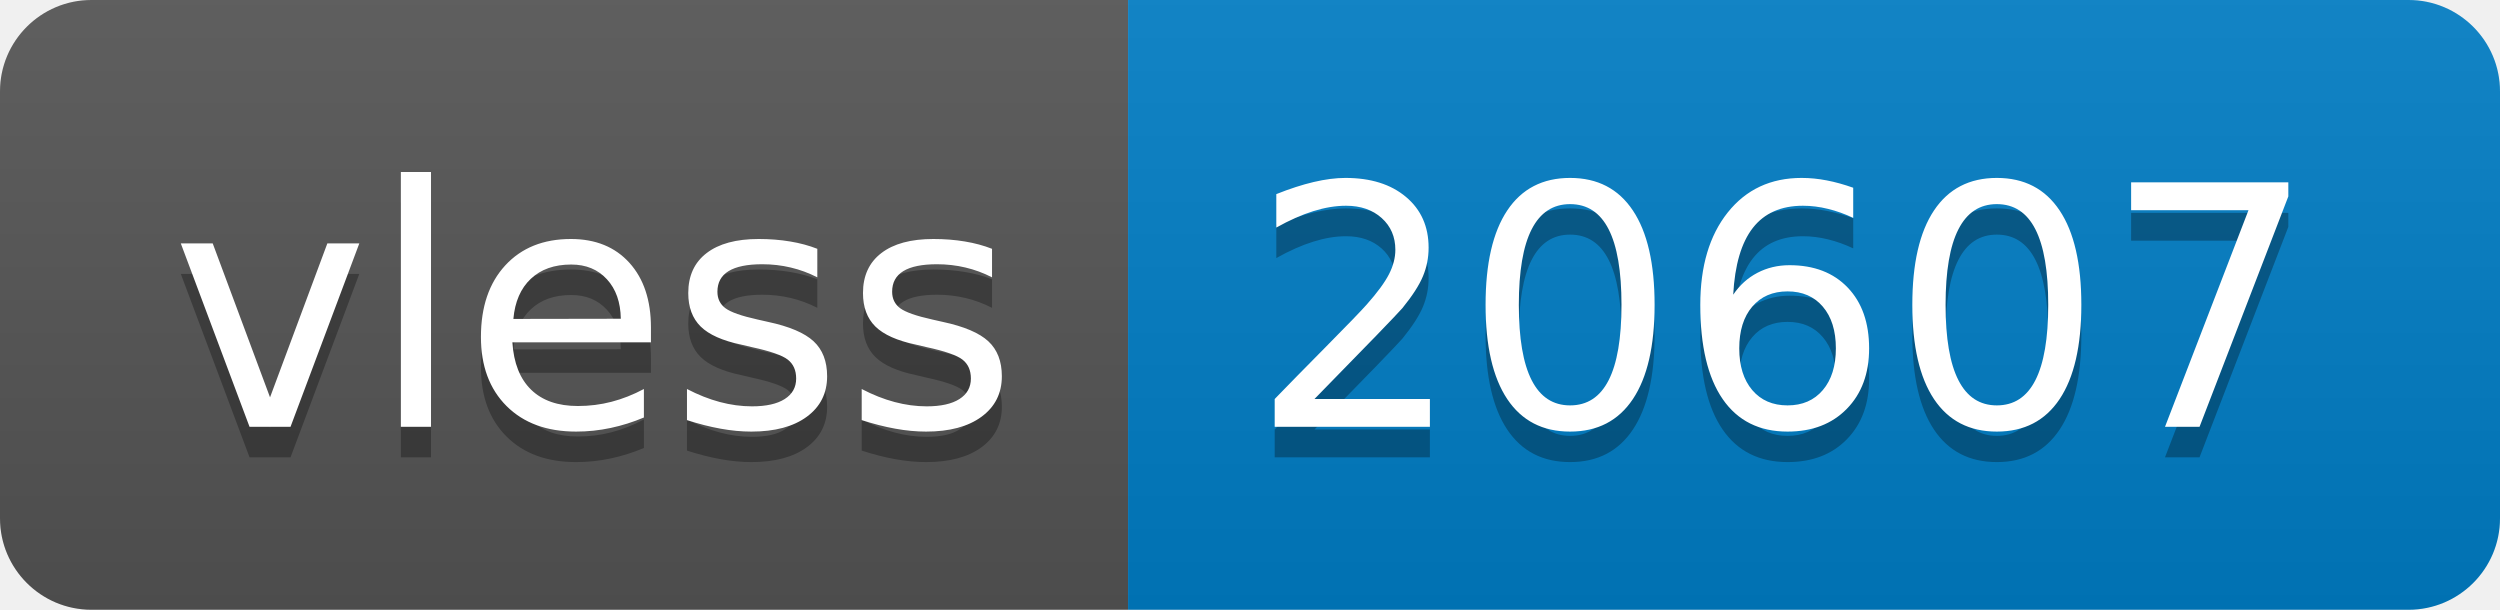
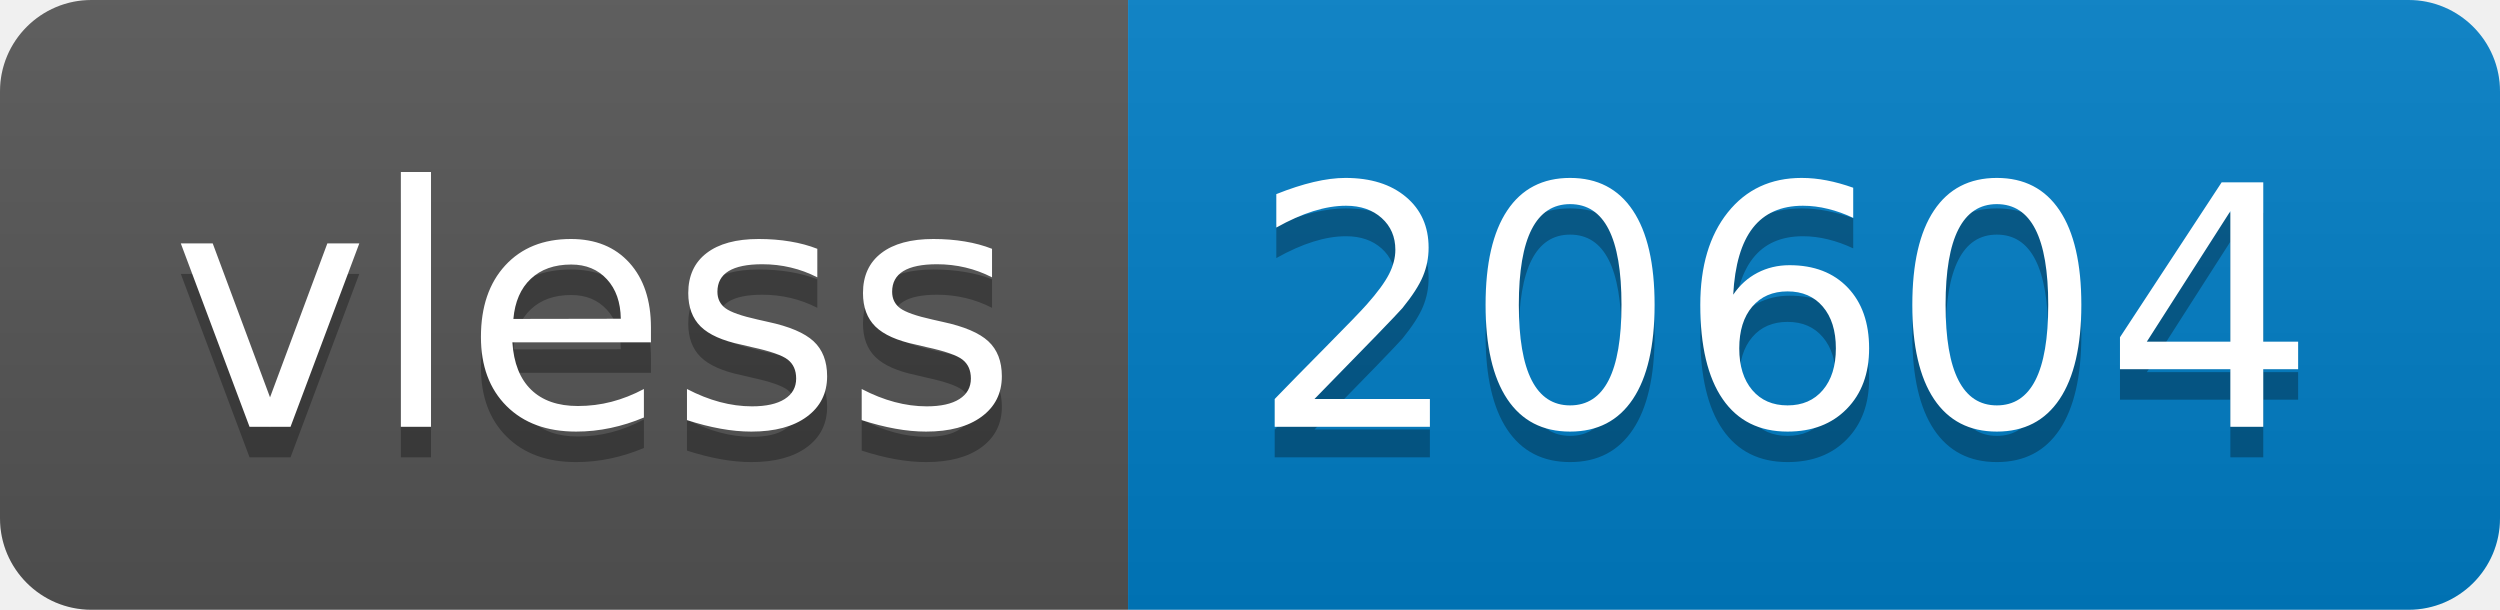
- <svg xmlns="http://www.w3.org/2000/svg" width="82" height="20" role="img" aria-label="vless: 20607">
+ <svg xmlns="http://www.w3.org/2000/svg" width="82" height="20" role="img" aria-label="vless: 20604">
  <linearGradient id="s" x2="0" y2="100%">
    <stop offset="0" stop-color="#bbb" stop-opacity=".1" />
    <stop offset="1" stop-opacity=".1" />
  </linearGradient>
  <clipPath id="r">
    <rect width="82" height="20" rx="3" fill="#fff" />
  </clipPath>
  <g clip-path="url(#r)">
    <rect width="37" height="20" fill="#555" />
    <rect x="37" width="45" height="20" fill="#007ec6" />
    <rect width="82" height="20" fill="url(#s)" />
  </g>
  <g fill="#fff" text-anchor="middle" font-family="Verdana,Geneva,DejaVu Sans,sans-serif" text-rendering="geometricPrecision" font-size="110">
    <text aria-hidden="true" x="195" y="150" fill="#010101" fill-opacity=".3" transform="scale(.1)" textLength="270">vless</text>
    <text x="195" y="140" transform="scale(.1)" fill="#fff" textLength="270">vless</text>
-     <text aria-hidden="true" x="585" y="150" fill="#010101" fill-opacity=".3" transform="scale(.1)" textLength="350">20607</text>
-     <text x="585" y="140" transform="scale(.1)" fill="#fff" textLength="350">20607</text>
+     <text aria-hidden="true" x="585" y="150" fill="#010101" fill-opacity=".3" transform="scale(.1)" textLength="350">20604</text>
+     <text x="585" y="140" transform="scale(.1)" fill="#fff" textLength="350">20604</text>
  </g>
</svg>
